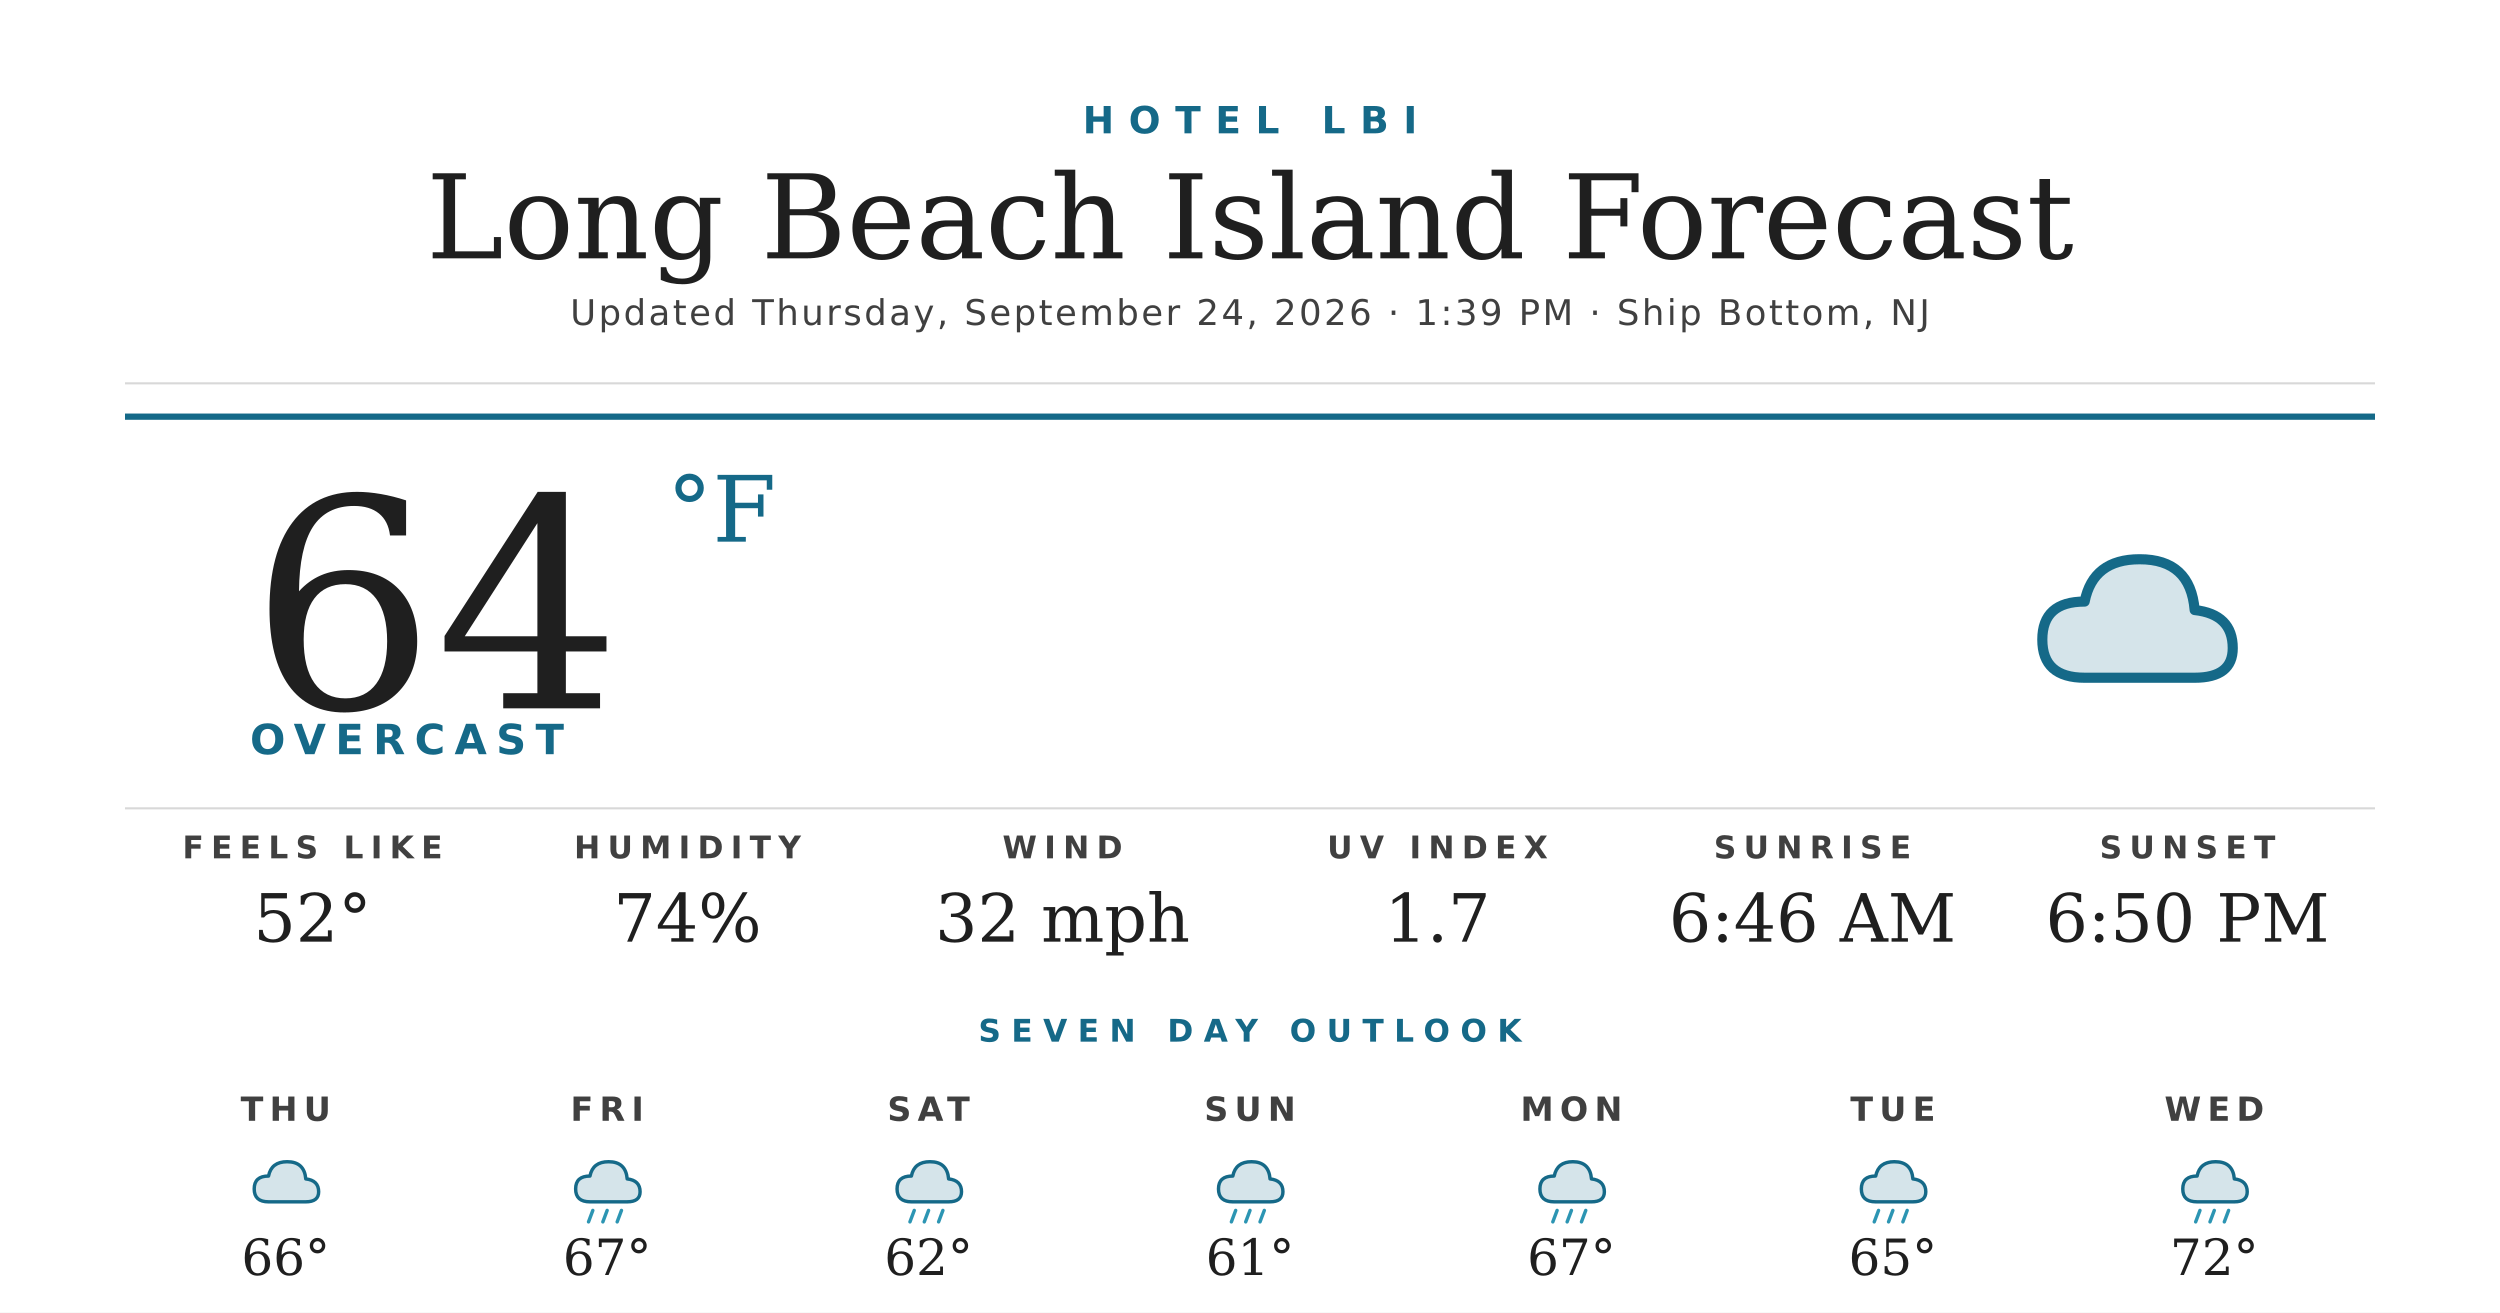
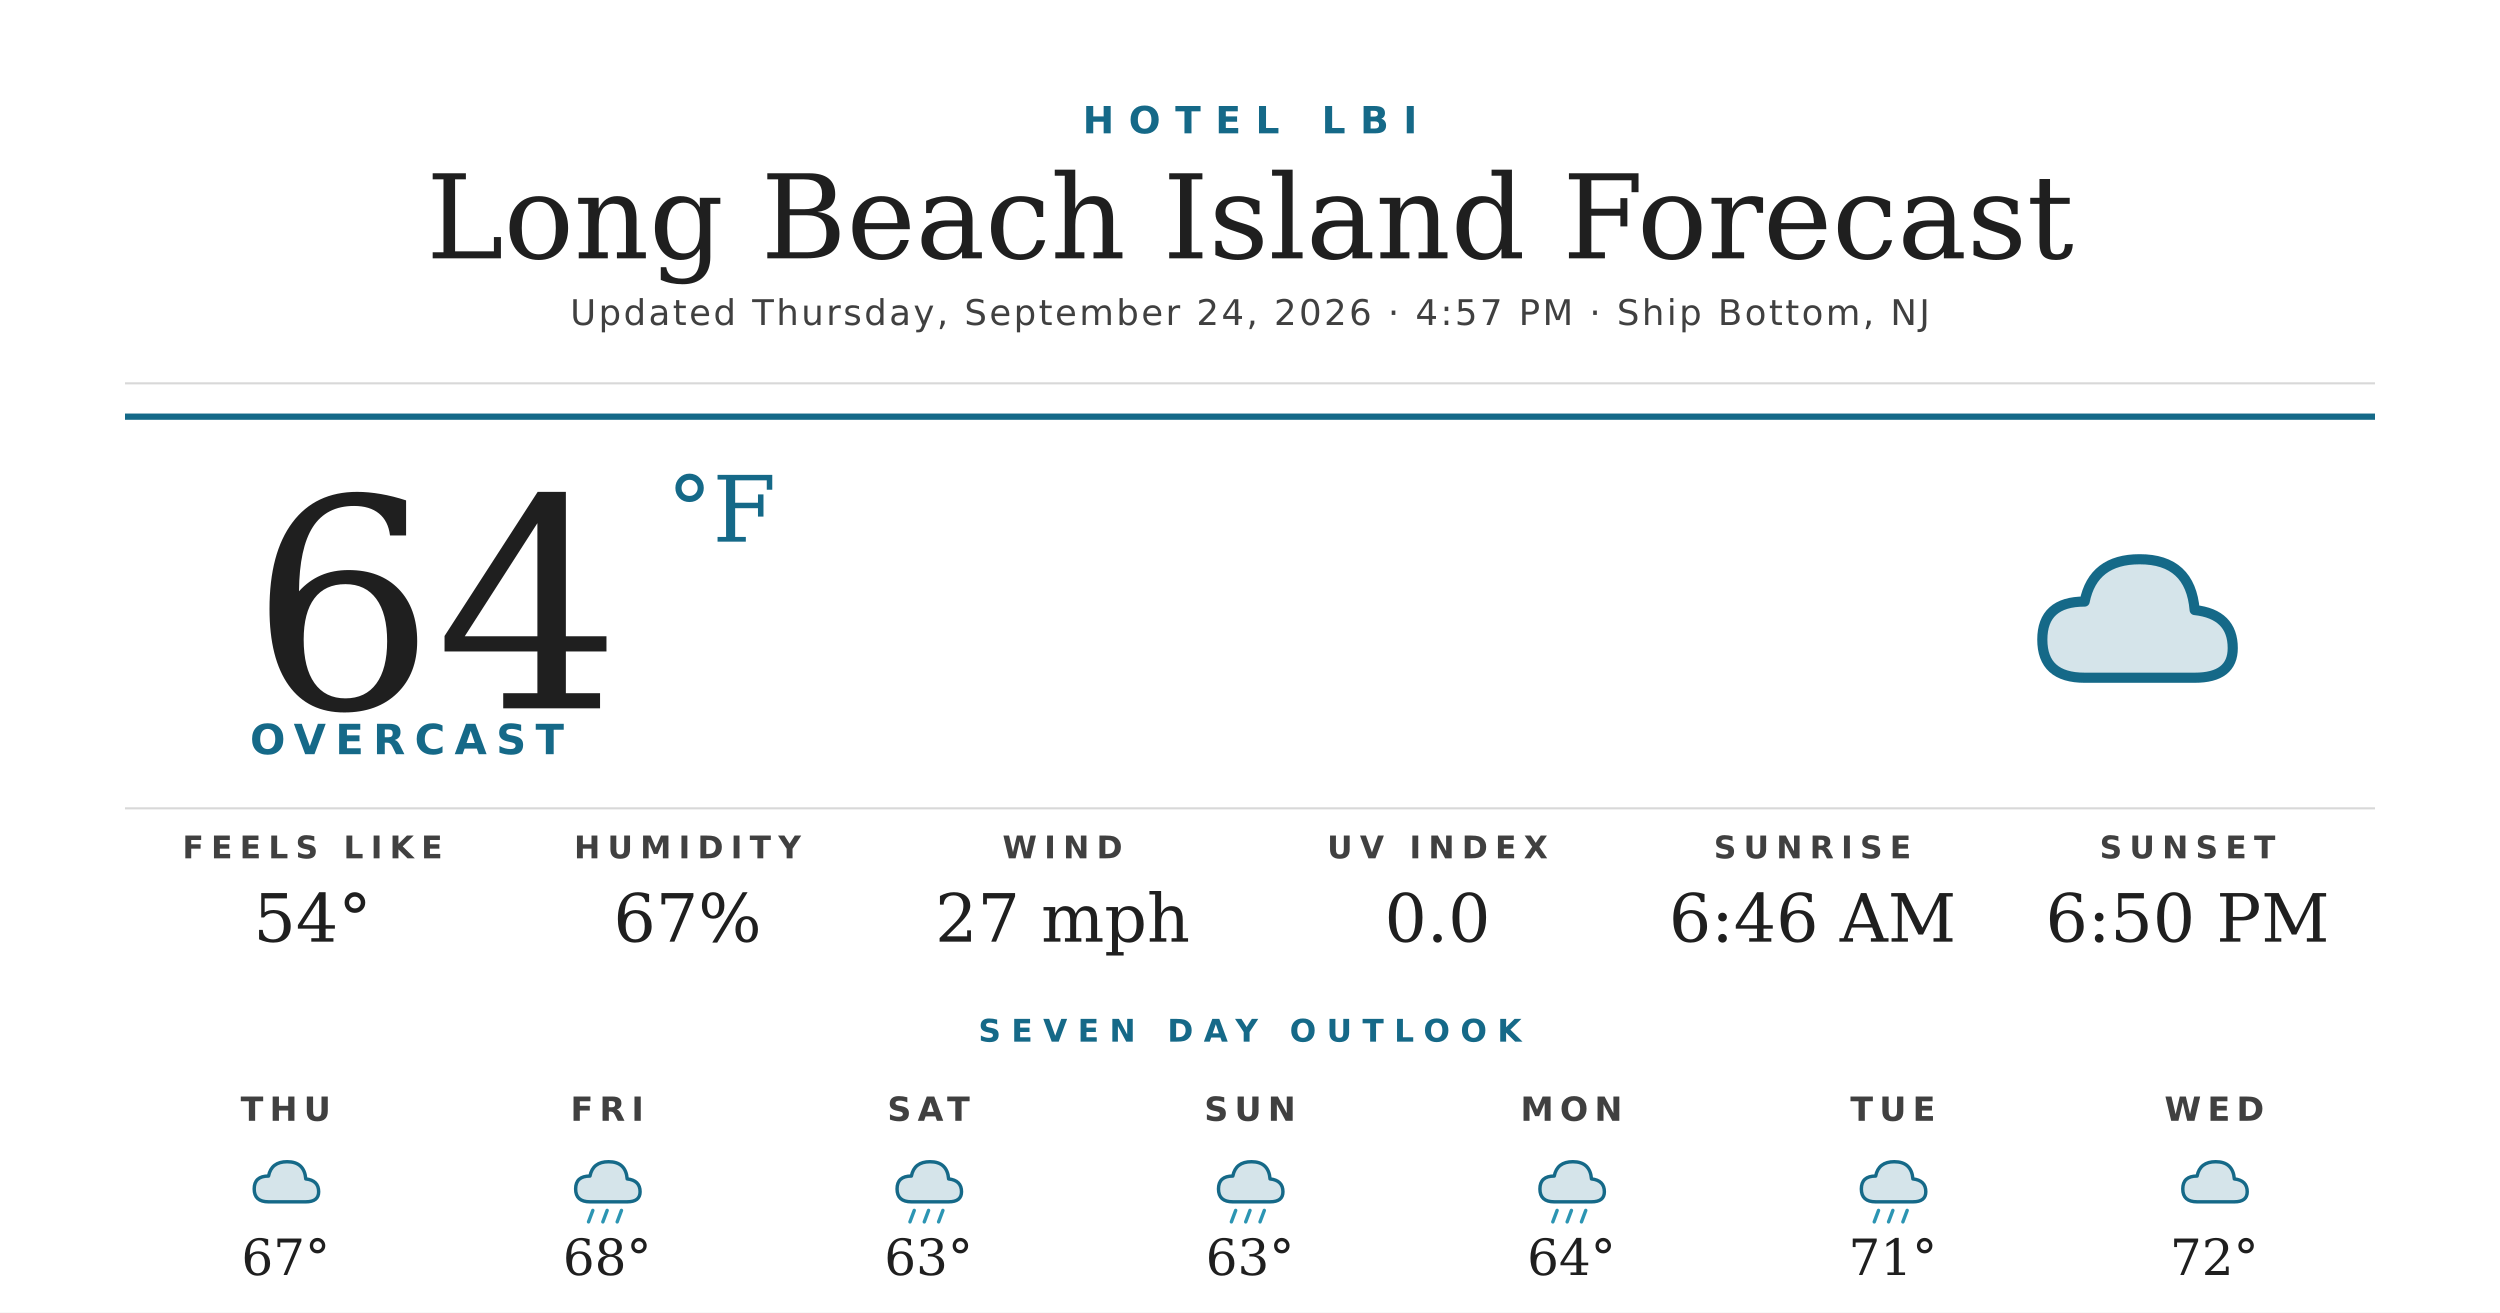
<svg xmlns="http://www.w3.org/2000/svg" width="1200" height="630" viewBox="0 0 1200 630">
  <rect width="1200" height="630" fill="#ffffff" />
  <text x="600" y="64" text-anchor="middle" font-family="'Montserrat Bold', 'Montserrat', 'DejaVu Sans', Helvetica, Arial, sans-serif" font-size="18" font-weight="700" fill="#156988" letter-spacing="7">HOTEL LBI</text>
  <text x="600" y="124" text-anchor="middle" font-family="'Prata', 'DejaVu Serif', Georgia, serif" font-size="56" fill="#1f1f1f">Long Beach Island Forecast</text>
-   <text x="600" y="156" text-anchor="middle" font-family="'Montserrat', 'DejaVu Sans', Helvetica, Arial, sans-serif" font-size="17" font-weight="500" fill="#404040" letter-spacing="1.2">Updated Thursday, September 24, 2026 · 1:39 PM · Ship Bottom, NJ</text>
+   <text x="600" y="156" text-anchor="middle" font-family="'Montserrat', 'DejaVu Sans', Helvetica, Arial, sans-serif" font-size="17" font-weight="500" fill="#404040" letter-spacing="1.2">Updated Thursday, September 24, 2026 · 4:57 PM · Ship Bottom, NJ</text>
  <line x1="60" y1="184" x2="1140" y2="184" stroke="#d8d8d8" stroke-width="1" />
  <line x1="60" y1="200" x2="1140" y2="200" stroke="#156988" stroke-width="3" />
  <text x="120" y="340" font-family="'Prata', 'DejaVu Serif', Georgia, serif" font-size="140" fill="#1f1f1f">64</text>
  <text x="320" y="260" font-family="'Prata', 'DejaVu Serif', Georgia, serif" font-size="44" fill="#156988">°F</text>
  <text x="120" y="362" font-family="'Montserrat Bold', 'Montserrat', 'DejaVu Sans', Helvetica, Arial, sans-serif" font-size="20" font-weight="700" fill="#156988" letter-spacing="4.5">OVERCAST</text>
  <g transform="translate(960,240) scale(2.03125)">
    <path d="M20 42 Q10 42 10 33 Q10 24 20 24 Q22 14 33 14 Q45 14 46 26 Q55 27 55 35 Q55 42 46 42 Z" fill="#156988" opacity="0.18" />
    <path d="M20 42 Q10 42 10 33 Q10 24 20 24 Q22 14 33 14 Q45 14 46 26 Q55 27 55 35 Q55 42 46 42 Z" fill="none" stroke="#156988" stroke-width="2.4" stroke-linejoin="round" />
  </g>
  <line x1="60" y1="388" x2="1140" y2="388" stroke="#d8d8d8" stroke-width="1" />
  <text x="150" y="412" text-anchor="middle" font-family="'Montserrat Bold', 'Montserrat', 'DejaVu Sans', Helvetica, Arial, sans-serif" font-size="15" font-weight="700" fill="#404040" letter-spacing="3.5">FEELS LIKE</text>
-   <text x="150" y="452" text-anchor="middle" font-family="'Prata', 'DejaVu Serif', Georgia, serif" font-size="32" fill="#1f1f1f">52°</text>
+   <text x="150" y="452" text-anchor="middle" font-family="'Prata', 'DejaVu Serif', Georgia, serif" font-size="32" fill="#1f1f1f">54°</text>
  <text x="330" y="412" text-anchor="middle" font-family="'Montserrat Bold', 'Montserrat', 'DejaVu Sans', Helvetica, Arial, sans-serif" font-size="15" font-weight="700" fill="#404040" letter-spacing="3.5">HUMIDITY</text>
-   <text x="330" y="452" text-anchor="middle" font-family="'Prata', 'DejaVu Serif', Georgia, serif" font-size="32" fill="#1f1f1f">74%</text>
+   <text x="330" y="452" text-anchor="middle" font-family="'Prata', 'DejaVu Serif', Georgia, serif" font-size="32" fill="#1f1f1f">67%</text>
  <text x="510" y="412" text-anchor="middle" font-family="'Montserrat Bold', 'Montserrat', 'DejaVu Sans', Helvetica, Arial, sans-serif" font-size="15" font-weight="700" fill="#404040" letter-spacing="3.5">WIND</text>
-   <text x="510" y="452" text-anchor="middle" font-family="'Prata', 'DejaVu Serif', Georgia, serif" font-size="32" fill="#1f1f1f">32 mph</text>
+   <text x="510" y="452" text-anchor="middle" font-family="'Prata', 'DejaVu Serif', Georgia, serif" font-size="32" fill="#1f1f1f">27 mph</text>
  <text x="690" y="412" text-anchor="middle" font-family="'Montserrat Bold', 'Montserrat', 'DejaVu Sans', Helvetica, Arial, sans-serif" font-size="15" font-weight="700" fill="#404040" letter-spacing="3.5">UV INDEX</text>
-   <text x="690" y="452" text-anchor="middle" font-family="'Prata', 'DejaVu Serif', Georgia, serif" font-size="32" fill="#1f1f1f">1.7</text>
+   <text x="690" y="452" text-anchor="middle" font-family="'Prata', 'DejaVu Serif', Georgia, serif" font-size="32" fill="#1f1f1f">0.0</text>
  <text x="870" y="412" text-anchor="middle" font-family="'Montserrat Bold', 'Montserrat', 'DejaVu Sans', Helvetica, Arial, sans-serif" font-size="15" font-weight="700" fill="#404040" letter-spacing="3.5">SUNRISE</text>
  <text x="870" y="452" text-anchor="middle" font-family="'Prata', 'DejaVu Serif', Georgia, serif" font-size="32" fill="#1f1f1f">6:46 AM</text>
  <text x="1050" y="412" text-anchor="middle" font-family="'Montserrat Bold', 'Montserrat', 'DejaVu Sans', Helvetica, Arial, sans-serif" font-size="15" font-weight="700" fill="#404040" letter-spacing="3.5">SUNSET</text>
  <text x="1050" y="452" text-anchor="middle" font-family="'Prata', 'DejaVu Serif', Georgia, serif" font-size="32" fill="#1f1f1f">6:50 PM</text>
  <text x="600" y="500" text-anchor="middle" font-family="'Montserrat Bold', 'Montserrat', 'DejaVu Sans', Helvetica, Arial, sans-serif" font-size="15" font-weight="700" fill="#156988" letter-spacing="5">SEVEN DAY OUTLOOK</text>
  <text x="137.143" y="538" text-anchor="middle" font-family="'Montserrat Bold', 'Montserrat', 'DejaVu Sans', Helvetica, Arial, sans-serif" font-size="16" font-weight="700" fill="#404040" letter-spacing="3">THU</text>
  <g transform="translate(115.1429,548) scale(0.6875)">
    <path d="M20 42 Q10 42 10 33 Q10 24 20 24 Q22 14 33 14 Q45 14 46 26 Q55 27 55 35 Q55 42 46 42 Z" fill="#156988" opacity="0.18" />
    <path d="M20 42 Q10 42 10 33 Q10 24 20 24 Q22 14 33 14 Q45 14 46 26 Q55 27 55 35 Q55 42 46 42 Z" fill="none" stroke="#156988" stroke-width="2.4" stroke-linejoin="round" />
  </g>
-   <text x="137.143" y="612" text-anchor="middle" font-family="'Prata', 'DejaVu Serif', Georgia, serif" font-size="24" fill="#1f1f1f">66°</text>
+   <text x="137.143" y="612" text-anchor="middle" font-family="'Prata', 'DejaVu Serif', Georgia, serif" font-size="24" fill="#1f1f1f">67°</text>
  <text x="291.429" y="538" text-anchor="middle" font-family="'Montserrat Bold', 'Montserrat', 'DejaVu Sans', Helvetica, Arial, sans-serif" font-size="16" font-weight="700" fill="#404040" letter-spacing="3">FRI</text>
  <g transform="translate(269.4286,548) scale(0.6875)">
    <path d="M20 42 Q10 42 10 33 Q10 24 20 24 Q22 14 33 14 Q45 14 46 26 Q55 27 55 35 Q55 42 46 42 Z" fill="#156988" opacity="0.18" />
    <path d="M20 42 Q10 42 10 33 Q10 24 20 24 Q22 14 33 14 Q45 14 46 26 Q55 27 55 35 Q55 42 46 42 Z" fill="none" stroke="#156988" stroke-width="2.4" stroke-linejoin="round" />
    <g stroke="#2C95B3" stroke-width="2.4" stroke-linecap="round">
      <line x1="22" y1="48" x2="19" y2="56" />
      <line x1="32" y1="48" x2="29" y2="56" />
      <line x1="42" y1="48" x2="39" y2="56" />
    </g>
  </g>
-   <text x="291.429" y="612" text-anchor="middle" font-family="'Prata', 'DejaVu Serif', Georgia, serif" font-size="24" fill="#1f1f1f">67°</text>
+   <text x="291.429" y="612" text-anchor="middle" font-family="'Prata', 'DejaVu Serif', Georgia, serif" font-size="24" fill="#1f1f1f">68°</text>
  <text x="445.714" y="538" text-anchor="middle" font-family="'Montserrat Bold', 'Montserrat', 'DejaVu Sans', Helvetica, Arial, sans-serif" font-size="16" font-weight="700" fill="#404040" letter-spacing="3">SAT</text>
  <g transform="translate(423.7143,548) scale(0.6875)">
    <path d="M20 42 Q10 42 10 33 Q10 24 20 24 Q22 14 33 14 Q45 14 46 26 Q55 27 55 35 Q55 42 46 42 Z" fill="#156988" opacity="0.18" />
    <path d="M20 42 Q10 42 10 33 Q10 24 20 24 Q22 14 33 14 Q45 14 46 26 Q55 27 55 35 Q55 42 46 42 Z" fill="none" stroke="#156988" stroke-width="2.4" stroke-linejoin="round" />
    <g stroke="#2C95B3" stroke-width="2.4" stroke-linecap="round">
      <line x1="22" y1="48" x2="19" y2="56" />
      <line x1="32" y1="48" x2="29" y2="56" />
      <line x1="42" y1="48" x2="39" y2="56" />
    </g>
  </g>
-   <text x="445.714" y="612" text-anchor="middle" font-family="'Prata', 'DejaVu Serif', Georgia, serif" font-size="24" fill="#1f1f1f">62°</text>
+   <text x="445.714" y="612" text-anchor="middle" font-family="'Prata', 'DejaVu Serif', Georgia, serif" font-size="24" fill="#1f1f1f">63°</text>
  <text x="600" y="538" text-anchor="middle" font-family="'Montserrat Bold', 'Montserrat', 'DejaVu Sans', Helvetica, Arial, sans-serif" font-size="16" font-weight="700" fill="#404040" letter-spacing="3">SUN</text>
  <g transform="translate(578,548) scale(0.6875)">
    <path d="M20 42 Q10 42 10 33 Q10 24 20 24 Q22 14 33 14 Q45 14 46 26 Q55 27 55 35 Q55 42 46 42 Z" fill="#156988" opacity="0.18" />
    <path d="M20 42 Q10 42 10 33 Q10 24 20 24 Q22 14 33 14 Q45 14 46 26 Q55 27 55 35 Q55 42 46 42 Z" fill="none" stroke="#156988" stroke-width="2.4" stroke-linejoin="round" />
    <g stroke="#2C95B3" stroke-width="2.4" stroke-linecap="round">
      <line x1="22" y1="48" x2="19" y2="56" />
      <line x1="32" y1="48" x2="29" y2="56" />
      <line x1="42" y1="48" x2="39" y2="56" />
    </g>
  </g>
-   <text x="600" y="612" text-anchor="middle" font-family="'Prata', 'DejaVu Serif', Georgia, serif" font-size="24" fill="#1f1f1f">61°</text>
+   <text x="600" y="612" text-anchor="middle" font-family="'Prata', 'DejaVu Serif', Georgia, serif" font-size="24" fill="#1f1f1f">63°</text>
  <text x="754.286" y="538" text-anchor="middle" font-family="'Montserrat Bold', 'Montserrat', 'DejaVu Sans', Helvetica, Arial, sans-serif" font-size="16" font-weight="700" fill="#404040" letter-spacing="3">MON</text>
  <g transform="translate(732.2857,548) scale(0.6875)">
    <path d="M20 42 Q10 42 10 33 Q10 24 20 24 Q22 14 33 14 Q45 14 46 26 Q55 27 55 35 Q55 42 46 42 Z" fill="#156988" opacity="0.18" />
    <path d="M20 42 Q10 42 10 33 Q10 24 20 24 Q22 14 33 14 Q45 14 46 26 Q55 27 55 35 Q55 42 46 42 Z" fill="none" stroke="#156988" stroke-width="2.4" stroke-linejoin="round" />
    <g stroke="#2C95B3" stroke-width="2.4" stroke-linecap="round">
      <line x1="22" y1="48" x2="19" y2="56" />
      <line x1="32" y1="48" x2="29" y2="56" />
      <line x1="42" y1="48" x2="39" y2="56" />
    </g>
  </g>
-   <text x="754.286" y="612" text-anchor="middle" font-family="'Prata', 'DejaVu Serif', Georgia, serif" font-size="24" fill="#1f1f1f">67°</text>
+   <text x="754.286" y="612" text-anchor="middle" font-family="'Prata', 'DejaVu Serif', Georgia, serif" font-size="24" fill="#1f1f1f">64°</text>
  <text x="908.571" y="538" text-anchor="middle" font-family="'Montserrat Bold', 'Montserrat', 'DejaVu Sans', Helvetica, Arial, sans-serif" font-size="16" font-weight="700" fill="#404040" letter-spacing="3">TUE</text>
  <g transform="translate(886.5714,548) scale(0.6875)">
    <path d="M20 42 Q10 42 10 33 Q10 24 20 24 Q22 14 33 14 Q45 14 46 26 Q55 27 55 35 Q55 42 46 42 Z" fill="#156988" opacity="0.18" />
    <path d="M20 42 Q10 42 10 33 Q10 24 20 24 Q22 14 33 14 Q45 14 46 26 Q55 27 55 35 Q55 42 46 42 Z" fill="none" stroke="#156988" stroke-width="2.4" stroke-linejoin="round" />
    <g stroke="#2C95B3" stroke-width="2.4" stroke-linecap="round">
      <line x1="22" y1="48" x2="19" y2="56" />
      <line x1="32" y1="48" x2="29" y2="56" />
      <line x1="42" y1="48" x2="39" y2="56" />
    </g>
  </g>
-   <text x="908.571" y="612" text-anchor="middle" font-family="'Prata', 'DejaVu Serif', Georgia, serif" font-size="24" fill="#1f1f1f">65°</text>
+   <text x="908.571" y="612" text-anchor="middle" font-family="'Prata', 'DejaVu Serif', Georgia, serif" font-size="24" fill="#1f1f1f">71°</text>
  <text x="1062.857" y="538" text-anchor="middle" font-family="'Montserrat Bold', 'Montserrat', 'DejaVu Sans', Helvetica, Arial, sans-serif" font-size="16" font-weight="700" fill="#404040" letter-spacing="3">WED</text>
  <g transform="translate(1040.857,548) scale(0.6875)">
    <path d="M20 42 Q10 42 10 33 Q10 24 20 24 Q22 14 33 14 Q45 14 46 26 Q55 27 55 35 Q55 42 46 42 Z" fill="#156988" opacity="0.18" />
    <path d="M20 42 Q10 42 10 33 Q10 24 20 24 Q22 14 33 14 Q45 14 46 26 Q55 27 55 35 Q55 42 46 42 Z" fill="none" stroke="#156988" stroke-width="2.4" stroke-linejoin="round" />
-     <g stroke="#2C95B3" stroke-width="2.4" stroke-linecap="round">
-       <line x1="22" y1="48" x2="19" y2="56" />
-       <line x1="32" y1="48" x2="29" y2="56" />
-       <line x1="42" y1="48" x2="39" y2="56" />
-     </g>
  </g>
  <text x="1062.857" y="612" text-anchor="middle" font-family="'Prata', 'DejaVu Serif', Georgia, serif" font-size="24" fill="#1f1f1f">72°</text>
</svg>
